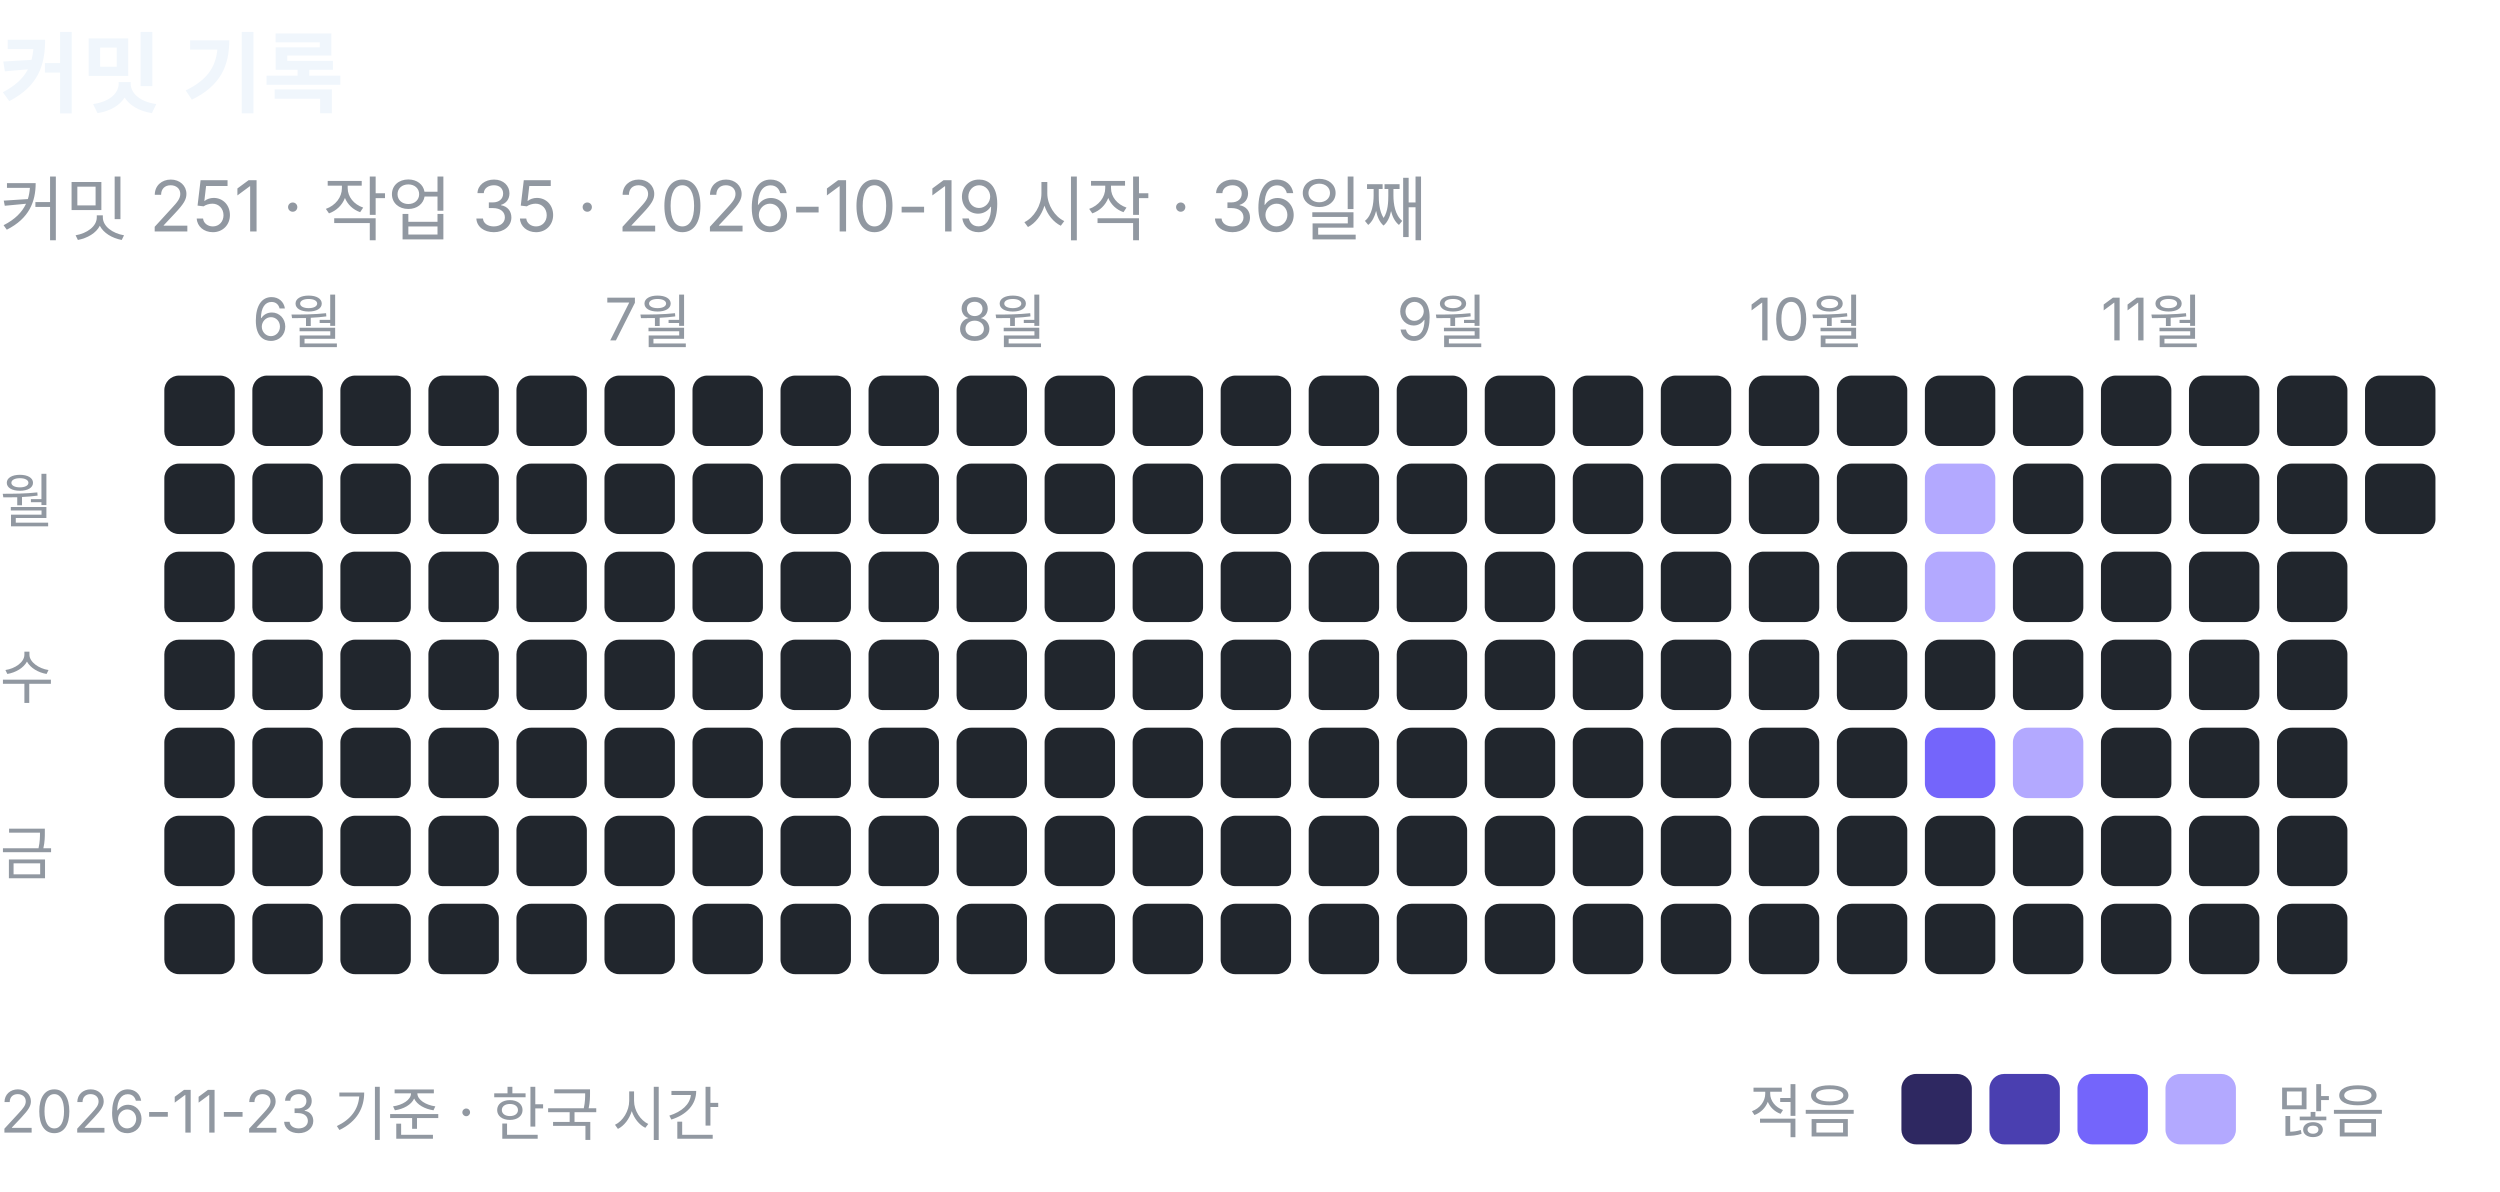
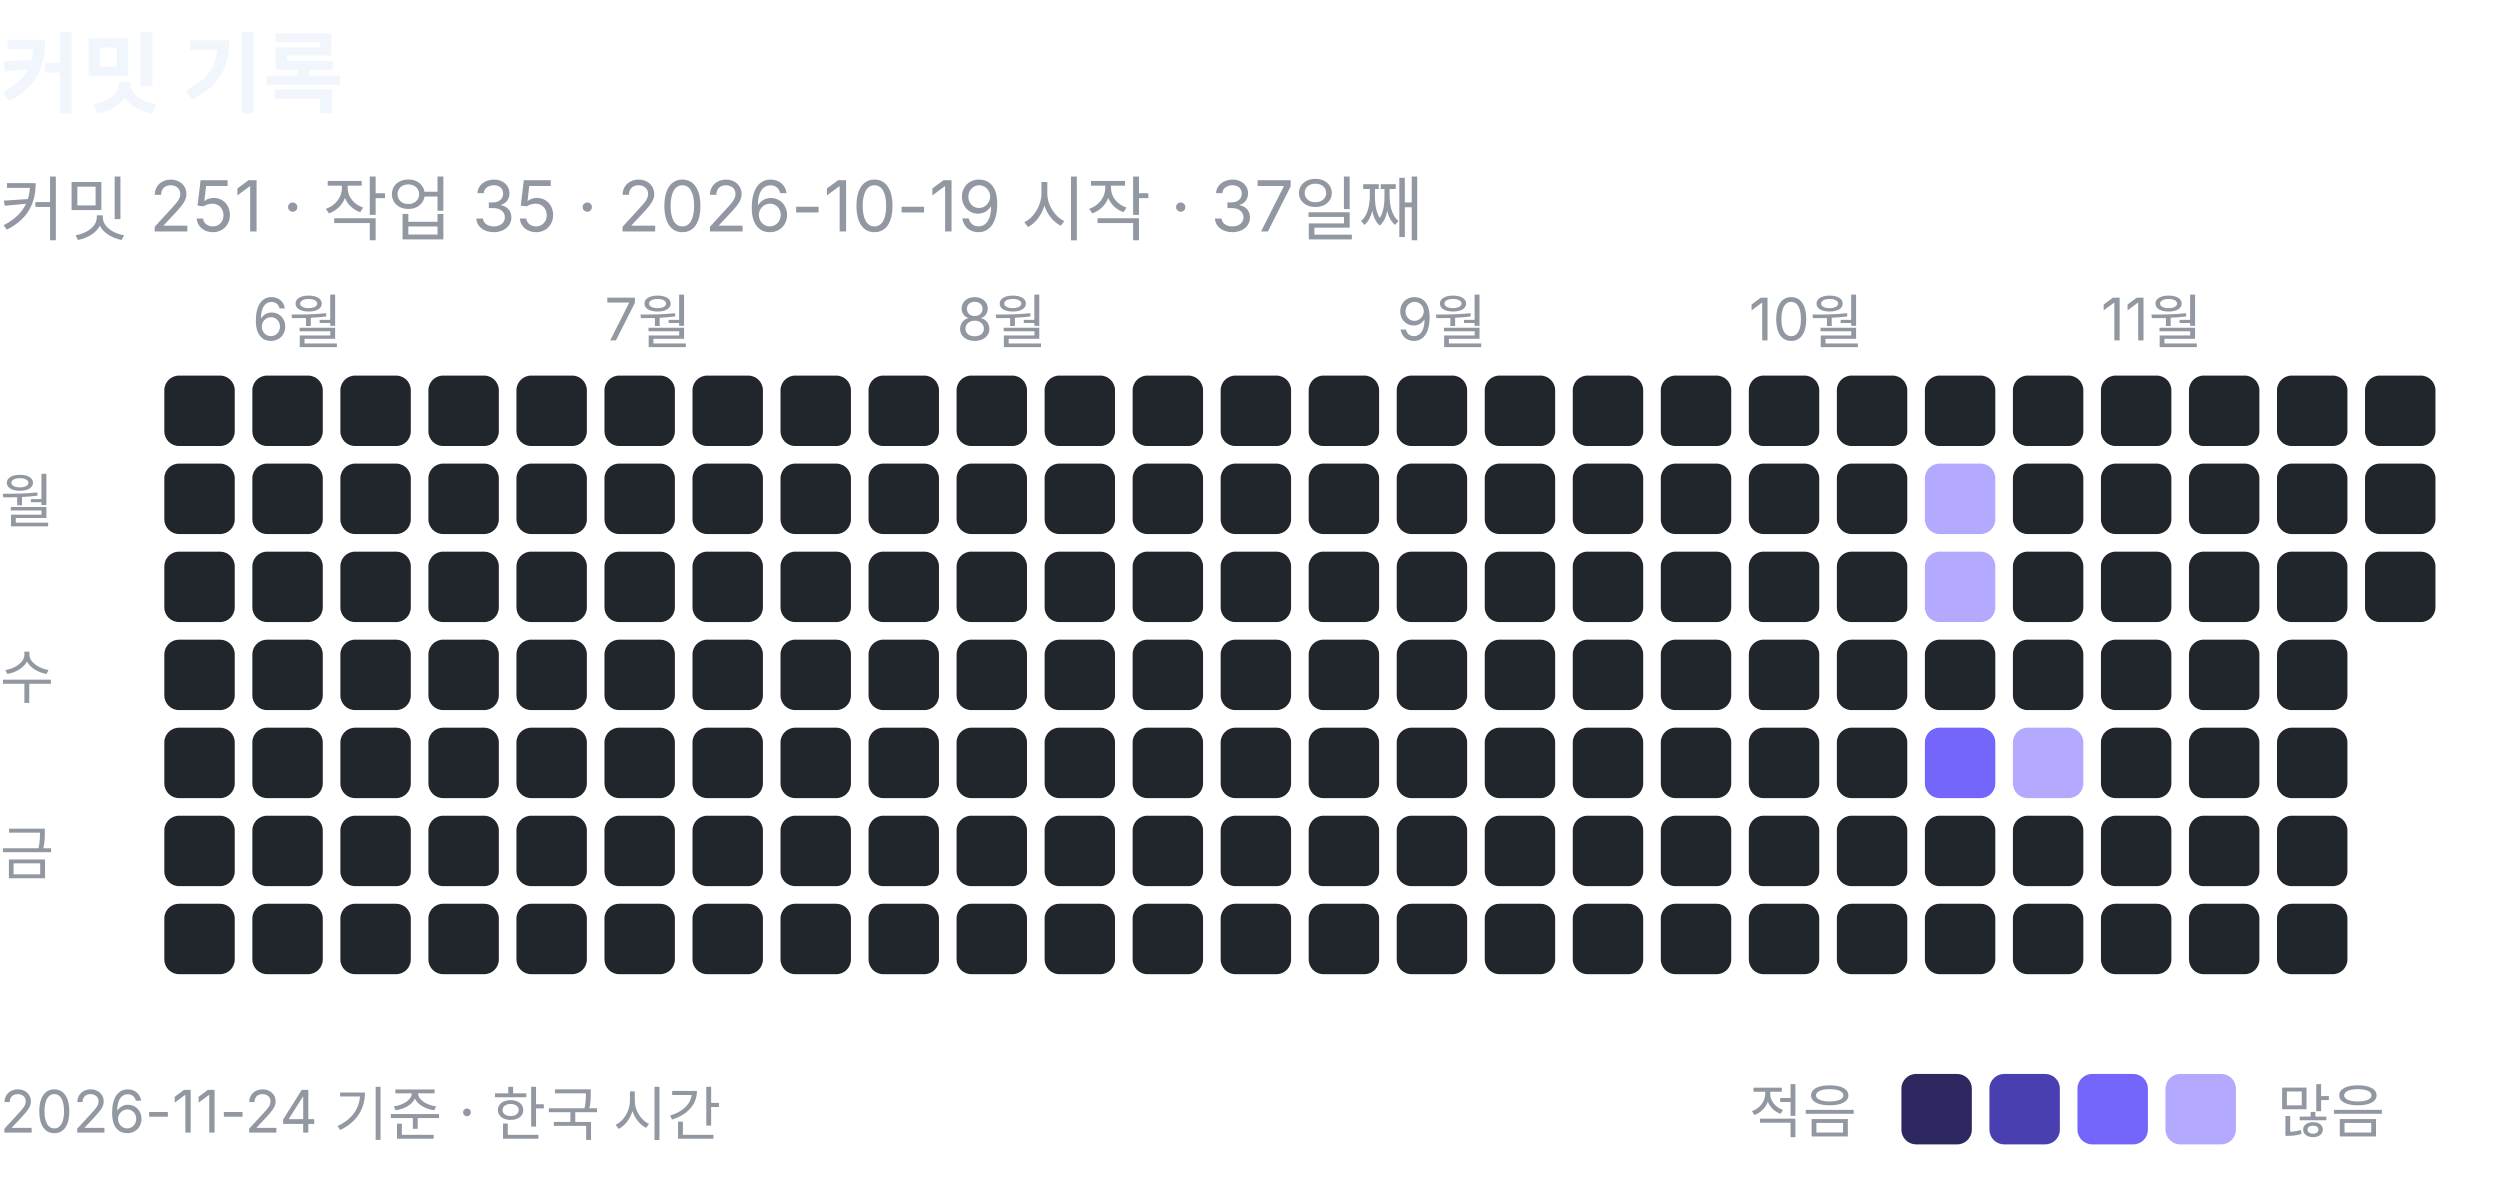
<svg xmlns="http://www.w3.org/2000/svg" width="426" height="203" viewBox="0 0 426 203" role="img" aria-label="커밋 기록: 커밋 251, 작업 35">
  <text x="0" y="18" font-family="-apple-system, BlinkMacSystemFont, 'Segoe UI', 'Apple SD Gothic Neo', 'Noto Sans KR', sans-serif" font-size="15" font-weight="600" fill="#f0f6fc">커밋 기록</text>
-   <text x="0" y="40" font-family="-apple-system, BlinkMacSystemFont, 'Segoe UI', 'Apple SD Gothic Neo', 'Noto Sans KR', sans-serif" font-size="12" fill="#9198a1">커밋 251 · 작업 35 · 2026-10-19 시작 · 36일째</text>
+   <text x="0" y="40" font-family="-apple-system, BlinkMacSystemFont, 'Segoe UI', 'Apple SD Gothic Neo', 'Noto Sans KR', sans-serif" font-size="12" fill="#9198a1">커밋 251 · 작업 35 · 2026-10-19 시작 · 37일째</text>
  <rect x="28" y="64" width="12" height="12" rx="2.5" fill="#21262d" />
  <rect x="28" y="79" width="12" height="12" rx="2.5" fill="#21262d" />
  <rect x="28" y="94" width="12" height="12" rx="2.5" fill="#21262d" />
  <rect x="28" y="109" width="12" height="12" rx="2.5" fill="#21262d" />
  <rect x="28" y="124" width="12" height="12" rx="2.5" fill="#21262d" />
  <rect x="28" y="139" width="12" height="12" rx="2.5" fill="#21262d" />
  <rect x="28" y="154" width="12" height="12" rx="2.5" fill="#21262d" />
  <text x="43" y="58" font-family="-apple-system, BlinkMacSystemFont, 'Segoe UI', 'Apple SD Gothic Neo', 'Noto Sans KR', sans-serif" font-size="10" fill="#9198a1">6월</text>
  <rect x="43" y="64" width="12" height="12" rx="2.5" fill="#21262d" />
  <rect x="43" y="79" width="12" height="12" rx="2.5" fill="#21262d" />
  <rect x="43" y="94" width="12" height="12" rx="2.5" fill="#21262d" />
  <rect x="43" y="109" width="12" height="12" rx="2.5" fill="#21262d" />
  <rect x="43" y="124" width="12" height="12" rx="2.5" fill="#21262d" />
  <rect x="43" y="139" width="12" height="12" rx="2.5" fill="#21262d" />
  <rect x="43" y="154" width="12" height="12" rx="2.5" fill="#21262d" />
  <rect x="58" y="64" width="12" height="12" rx="2.5" fill="#21262d" />
  <rect x="58" y="79" width="12" height="12" rx="2.5" fill="#21262d" />
  <rect x="58" y="94" width="12" height="12" rx="2.5" fill="#21262d" />
  <rect x="58" y="109" width="12" height="12" rx="2.5" fill="#21262d" />
  <rect x="58" y="124" width="12" height="12" rx="2.5" fill="#21262d" />
  <rect x="58" y="139" width="12" height="12" rx="2.5" fill="#21262d" />
  <rect x="58" y="154" width="12" height="12" rx="2.5" fill="#21262d" />
  <rect x="73" y="64" width="12" height="12" rx="2.5" fill="#21262d" />
  <rect x="73" y="79" width="12" height="12" rx="2.5" fill="#21262d" />
  <rect x="73" y="94" width="12" height="12" rx="2.5" fill="#21262d" />
  <rect x="73" y="109" width="12" height="12" rx="2.5" fill="#21262d" />
  <rect x="73" y="124" width="12" height="12" rx="2.5" fill="#21262d" />
  <rect x="73" y="139" width="12" height="12" rx="2.5" fill="#21262d" />
  <rect x="73" y="154" width="12" height="12" rx="2.5" fill="#21262d" />
  <rect x="88" y="64" width="12" height="12" rx="2.5" fill="#21262d" />
  <rect x="88" y="79" width="12" height="12" rx="2.5" fill="#21262d" />
  <rect x="88" y="94" width="12" height="12" rx="2.5" fill="#21262d" />
  <rect x="88" y="109" width="12" height="12" rx="2.5" fill="#21262d" />
  <rect x="88" y="124" width="12" height="12" rx="2.5" fill="#21262d" />
  <rect x="88" y="139" width="12" height="12" rx="2.5" fill="#21262d" />
  <rect x="88" y="154" width="12" height="12" rx="2.5" fill="#21262d" />
  <text x="103" y="58" font-family="-apple-system, BlinkMacSystemFont, 'Segoe UI', 'Apple SD Gothic Neo', 'Noto Sans KR', sans-serif" font-size="10" fill="#9198a1">7월</text>
  <rect x="103" y="64" width="12" height="12" rx="2.5" fill="#21262d" />
  <rect x="103" y="79" width="12" height="12" rx="2.5" fill="#21262d" />
  <rect x="103" y="94" width="12" height="12" rx="2.5" fill="#21262d" />
  <rect x="103" y="109" width="12" height="12" rx="2.5" fill="#21262d" />
  <rect x="103" y="124" width="12" height="12" rx="2.5" fill="#21262d" />
  <rect x="103" y="139" width="12" height="12" rx="2.5" fill="#21262d" />
  <rect x="103" y="154" width="12" height="12" rx="2.5" fill="#21262d" />
  <rect x="118" y="64" width="12" height="12" rx="2.5" fill="#21262d" />
  <rect x="118" y="79" width="12" height="12" rx="2.5" fill="#21262d" />
  <rect x="118" y="94" width="12" height="12" rx="2.5" fill="#21262d" />
  <rect x="118" y="109" width="12" height="12" rx="2.5" fill="#21262d" />
  <rect x="118" y="124" width="12" height="12" rx="2.5" fill="#21262d" />
  <rect x="118" y="139" width="12" height="12" rx="2.5" fill="#21262d" />
  <rect x="118" y="154" width="12" height="12" rx="2.5" fill="#21262d" />
  <rect x="133" y="64" width="12" height="12" rx="2.5" fill="#21262d" />
  <rect x="133" y="79" width="12" height="12" rx="2.5" fill="#21262d" />
  <rect x="133" y="94" width="12" height="12" rx="2.5" fill="#21262d" />
  <rect x="133" y="109" width="12" height="12" rx="2.5" fill="#21262d" />
  <rect x="133" y="124" width="12" height="12" rx="2.5" fill="#21262d" />
  <rect x="133" y="139" width="12" height="12" rx="2.5" fill="#21262d" />
  <rect x="133" y="154" width="12" height="12" rx="2.5" fill="#21262d" />
  <rect x="148" y="64" width="12" height="12" rx="2.5" fill="#21262d" />
  <rect x="148" y="79" width="12" height="12" rx="2.5" fill="#21262d" />
  <rect x="148" y="94" width="12" height="12" rx="2.5" fill="#21262d" />
  <rect x="148" y="109" width="12" height="12" rx="2.5" fill="#21262d" />
  <rect x="148" y="124" width="12" height="12" rx="2.5" fill="#21262d" />
  <rect x="148" y="139" width="12" height="12" rx="2.5" fill="#21262d" />
  <rect x="148" y="154" width="12" height="12" rx="2.5" fill="#21262d" />
  <text x="163" y="58" font-family="-apple-system, BlinkMacSystemFont, 'Segoe UI', 'Apple SD Gothic Neo', 'Noto Sans KR', sans-serif" font-size="10" fill="#9198a1">8월</text>
  <rect x="163" y="64" width="12" height="12" rx="2.5" fill="#21262d" />
  <rect x="163" y="79" width="12" height="12" rx="2.5" fill="#21262d" />
  <rect x="163" y="94" width="12" height="12" rx="2.5" fill="#21262d" />
  <rect x="163" y="109" width="12" height="12" rx="2.5" fill="#21262d" />
  <rect x="163" y="124" width="12" height="12" rx="2.5" fill="#21262d" />
  <rect x="163" y="139" width="12" height="12" rx="2.5" fill="#21262d" />
  <rect x="163" y="154" width="12" height="12" rx="2.5" fill="#21262d" />
  <rect x="178" y="64" width="12" height="12" rx="2.5" fill="#21262d" />
  <rect x="178" y="79" width="12" height="12" rx="2.5" fill="#21262d" />
  <rect x="178" y="94" width="12" height="12" rx="2.5" fill="#21262d" />
  <rect x="178" y="109" width="12" height="12" rx="2.5" fill="#21262d" />
  <rect x="178" y="124" width="12" height="12" rx="2.5" fill="#21262d" />
  <rect x="178" y="139" width="12" height="12" rx="2.5" fill="#21262d" />
  <rect x="178" y="154" width="12" height="12" rx="2.5" fill="#21262d" />
  <rect x="193" y="64" width="12" height="12" rx="2.5" fill="#21262d" />
  <rect x="193" y="79" width="12" height="12" rx="2.5" fill="#21262d" />
  <rect x="193" y="94" width="12" height="12" rx="2.5" fill="#21262d" />
  <rect x="193" y="109" width="12" height="12" rx="2.5" fill="#21262d" />
  <rect x="193" y="124" width="12" height="12" rx="2.5" fill="#21262d" />
  <rect x="193" y="139" width="12" height="12" rx="2.5" fill="#21262d" />
  <rect x="193" y="154" width="12" height="12" rx="2.5" fill="#21262d" />
  <rect x="208" y="64" width="12" height="12" rx="2.5" fill="#21262d" />
  <rect x="208" y="79" width="12" height="12" rx="2.5" fill="#21262d" />
  <rect x="208" y="94" width="12" height="12" rx="2.5" fill="#21262d" />
  <rect x="208" y="109" width="12" height="12" rx="2.5" fill="#21262d" />
  <rect x="208" y="124" width="12" height="12" rx="2.5" fill="#21262d" />
  <rect x="208" y="139" width="12" height="12" rx="2.5" fill="#21262d" />
  <rect x="208" y="154" width="12" height="12" rx="2.5" fill="#21262d" />
  <rect x="223" y="64" width="12" height="12" rx="2.5" fill="#21262d" />
  <rect x="223" y="79" width="12" height="12" rx="2.5" fill="#21262d" />
  <rect x="223" y="94" width="12" height="12" rx="2.5" fill="#21262d" />
  <rect x="223" y="109" width="12" height="12" rx="2.5" fill="#21262d" />
  <rect x="223" y="124" width="12" height="12" rx="2.5" fill="#21262d" />
  <rect x="223" y="139" width="12" height="12" rx="2.5" fill="#21262d" />
  <rect x="223" y="154" width="12" height="12" rx="2.5" fill="#21262d" />
  <text x="238" y="58" font-family="-apple-system, BlinkMacSystemFont, 'Segoe UI', 'Apple SD Gothic Neo', 'Noto Sans KR', sans-serif" font-size="10" fill="#9198a1">9월</text>
  <rect x="238" y="64" width="12" height="12" rx="2.5" fill="#21262d" />
  <rect x="238" y="79" width="12" height="12" rx="2.5" fill="#21262d" />
  <rect x="238" y="94" width="12" height="12" rx="2.5" fill="#21262d" />
  <rect x="238" y="109" width="12" height="12" rx="2.5" fill="#21262d" />
  <rect x="238" y="124" width="12" height="12" rx="2.5" fill="#21262d" />
  <rect x="238" y="139" width="12" height="12" rx="2.5" fill="#21262d" />
  <rect x="238" y="154" width="12" height="12" rx="2.5" fill="#21262d" />
  <rect x="253" y="64" width="12" height="12" rx="2.5" fill="#21262d" />
  <rect x="253" y="79" width="12" height="12" rx="2.5" fill="#21262d" />
  <rect x="253" y="94" width="12" height="12" rx="2.5" fill="#21262d" />
  <rect x="253" y="109" width="12" height="12" rx="2.5" fill="#21262d" />
  <rect x="253" y="124" width="12" height="12" rx="2.5" fill="#21262d" />
  <rect x="253" y="139" width="12" height="12" rx="2.5" fill="#21262d" />
  <rect x="253" y="154" width="12" height="12" rx="2.5" fill="#21262d" />
  <rect x="268" y="64" width="12" height="12" rx="2.5" fill="#21262d" />
  <rect x="268" y="79" width="12" height="12" rx="2.5" fill="#21262d" />
  <rect x="268" y="94" width="12" height="12" rx="2.5" fill="#21262d" />
  <rect x="268" y="109" width="12" height="12" rx="2.5" fill="#21262d" />
  <rect x="268" y="124" width="12" height="12" rx="2.5" fill="#21262d" />
  <rect x="268" y="139" width="12" height="12" rx="2.5" fill="#21262d" />
  <rect x="268" y="154" width="12" height="12" rx="2.5" fill="#21262d" />
  <rect x="283" y="64" width="12" height="12" rx="2.5" fill="#21262d" />
  <rect x="283" y="79" width="12" height="12" rx="2.5" fill="#21262d" />
  <rect x="283" y="94" width="12" height="12" rx="2.5" fill="#21262d" />
  <rect x="283" y="109" width="12" height="12" rx="2.5" fill="#21262d" />
  <rect x="283" y="124" width="12" height="12" rx="2.5" fill="#21262d" />
  <rect x="283" y="139" width="12" height="12" rx="2.5" fill="#21262d" />
  <rect x="283" y="154" width="12" height="12" rx="2.5" fill="#21262d" />
  <text x="298" y="58" font-family="-apple-system, BlinkMacSystemFont, 'Segoe UI', 'Apple SD Gothic Neo', 'Noto Sans KR', sans-serif" font-size="10" fill="#9198a1">10월</text>
  <rect x="298" y="64" width="12" height="12" rx="2.5" fill="#21262d" />
  <rect x="298" y="79" width="12" height="12" rx="2.5" fill="#21262d" />
  <rect x="298" y="94" width="12" height="12" rx="2.5" fill="#21262d" />
  <rect x="298" y="109" width="12" height="12" rx="2.5" fill="#21262d" />
  <rect x="298" y="124" width="12" height="12" rx="2.5" fill="#21262d" />
  <rect x="298" y="139" width="12" height="12" rx="2.5" fill="#21262d" />
  <rect x="298" y="154" width="12" height="12" rx="2.5" fill="#21262d" />
  <rect x="313" y="64" width="12" height="12" rx="2.5" fill="#21262d" />
  <rect x="313" y="79" width="12" height="12" rx="2.5" fill="#21262d" />
  <rect x="313" y="94" width="12" height="12" rx="2.5" fill="#21262d" />
  <rect x="313" y="109" width="12" height="12" rx="2.5" fill="#21262d" />
  <rect x="313" y="124" width="12" height="12" rx="2.5" fill="#21262d" />
  <rect x="313" y="139" width="12" height="12" rx="2.5" fill="#21262d" />
  <rect x="313" y="154" width="12" height="12" rx="2.5" fill="#21262d" />
  <rect x="328" y="64" width="12" height="12" rx="2.5" fill="#21262d" />
  <rect x="328" y="79" width="12" height="12" rx="2.5" fill="#b3a9ff" />
  <rect x="328" y="94" width="12" height="12" rx="2.5" fill="#b3a9ff" />
  <rect x="328" y="109" width="12" height="12" rx="2.5" fill="#21262d" />
  <rect x="328" y="124" width="12" height="12" rx="2.5" fill="#7465fb" />
  <rect x="328" y="139" width="12" height="12" rx="2.5" fill="#21262d" />
  <rect x="328" y="154" width="12" height="12" rx="2.5" fill="#21262d" />
  <rect x="343" y="64" width="12" height="12" rx="2.5" fill="#21262d" />
  <rect x="343" y="79" width="12" height="12" rx="2.5" fill="#21262d" />
  <rect x="343" y="94" width="12" height="12" rx="2.5" fill="#21262d" />
  <rect x="343" y="109" width="12" height="12" rx="2.5" fill="#21262d" />
  <rect x="343" y="124" width="12" height="12" rx="2.5" fill="#b3a9ff" />
  <rect x="343" y="139" width="12" height="12" rx="2.5" fill="#21262d" />
  <rect x="343" y="154" width="12" height="12" rx="2.5" fill="#21262d" />
  <text x="358" y="58" font-family="-apple-system, BlinkMacSystemFont, 'Segoe UI', 'Apple SD Gothic Neo', 'Noto Sans KR', sans-serif" font-size="10" fill="#9198a1">11월</text>
  <rect x="358" y="64" width="12" height="12" rx="2.5" fill="#21262d" />
  <rect x="358" y="79" width="12" height="12" rx="2.5" fill="#21262d" />
  <rect x="358" y="94" width="12" height="12" rx="2.5" fill="#21262d" />
  <rect x="358" y="109" width="12" height="12" rx="2.5" fill="#21262d" />
  <rect x="358" y="124" width="12" height="12" rx="2.5" fill="#21262d" />
  <rect x="358" y="139" width="12" height="12" rx="2.5" fill="#21262d" />
  <rect x="358" y="154" width="12" height="12" rx="2.5" fill="#21262d" />
  <rect x="373" y="64" width="12" height="12" rx="2.5" fill="#21262d" />
  <rect x="373" y="79" width="12" height="12" rx="2.5" fill="#21262d" />
  <rect x="373" y="94" width="12" height="12" rx="2.5" fill="#21262d" />
  <rect x="373" y="109" width="12" height="12" rx="2.5" fill="#21262d" />
  <rect x="373" y="124" width="12" height="12" rx="2.5" fill="#21262d" />
  <rect x="373" y="139" width="12" height="12" rx="2.5" fill="#21262d" />
  <rect x="373" y="154" width="12" height="12" rx="2.5" fill="#21262d" />
  <rect x="388" y="64" width="12" height="12" rx="2.5" fill="#21262d" />
  <rect x="388" y="79" width="12" height="12" rx="2.5" fill="#21262d" />
  <rect x="388" y="94" width="12" height="12" rx="2.5" fill="#21262d" />
  <rect x="388" y="109" width="12" height="12" rx="2.5" fill="#21262d" />
  <rect x="388" y="124" width="12" height="12" rx="2.5" fill="#21262d" />
  <rect x="388" y="139" width="12" height="12" rx="2.5" fill="#21262d" />
  <rect x="388" y="154" width="12" height="12" rx="2.5" fill="#21262d" />
  <rect x="403" y="64" width="12" height="12" rx="2.5" fill="#21262d" />
  <rect x="403" y="79" width="12" height="12" rx="2.5" fill="#21262d" />
+   <rect x="403" y="94" width="12" height="12" rx="2.5" fill="#21262d" />
  <text x="0" y="89" font-family="-apple-system, BlinkMacSystemFont, 'Segoe UI', 'Apple SD Gothic Neo', 'Noto Sans KR', sans-serif" font-size="10" fill="#9198a1">월</text>
  <text x="0" y="119" font-family="-apple-system, BlinkMacSystemFont, 'Segoe UI', 'Apple SD Gothic Neo', 'Noto Sans KR', sans-serif" font-size="10" fill="#9198a1">수</text>
  <text x="0" y="149" font-family="-apple-system, BlinkMacSystemFont, 'Segoe UI', 'Apple SD Gothic Neo', 'Noto Sans KR', sans-serif" font-size="10" fill="#9198a1">금</text>
  <text x="298" y="193" font-family="-apple-system, BlinkMacSystemFont, 'Segoe UI', 'Apple SD Gothic Neo', 'Noto Sans KR', sans-serif" font-size="10" fill="#9198a1">적음</text>
  <rect x="324" y="183" width="12" height="12" rx="2.5" fill="#2e2861" />
  <rect x="339" y="183" width="12" height="12" rx="2.5" fill="#4a3fb0" />
  <rect x="354" y="183" width="12" height="12" rx="2.5" fill="#7465fb" />
  <rect x="369" y="183" width="12" height="12" rx="2.5" fill="#b3a9ff" />
  <text x="388" y="193" font-family="-apple-system, BlinkMacSystemFont, 'Segoe UI', 'Apple SD Gothic Neo', 'Noto Sans KR', sans-serif" font-size="10" fill="#9198a1">많음</text>
-   <text x="0" y="193" font-family="-apple-system, BlinkMacSystemFont, 'Segoe UI', 'Apple SD Gothic Neo', 'Noto Sans KR', sans-serif" font-size="10" fill="#9198a1">2026-11-23 기준 · 한국 시간</text>
+   <text x="0" y="193" font-family="-apple-system, BlinkMacSystemFont, 'Segoe UI', 'Apple SD Gothic Neo', 'Noto Sans KR', sans-serif" font-size="10" fill="#9198a1">2026-11-24 기준 · 한국 시간</text>
</svg>
